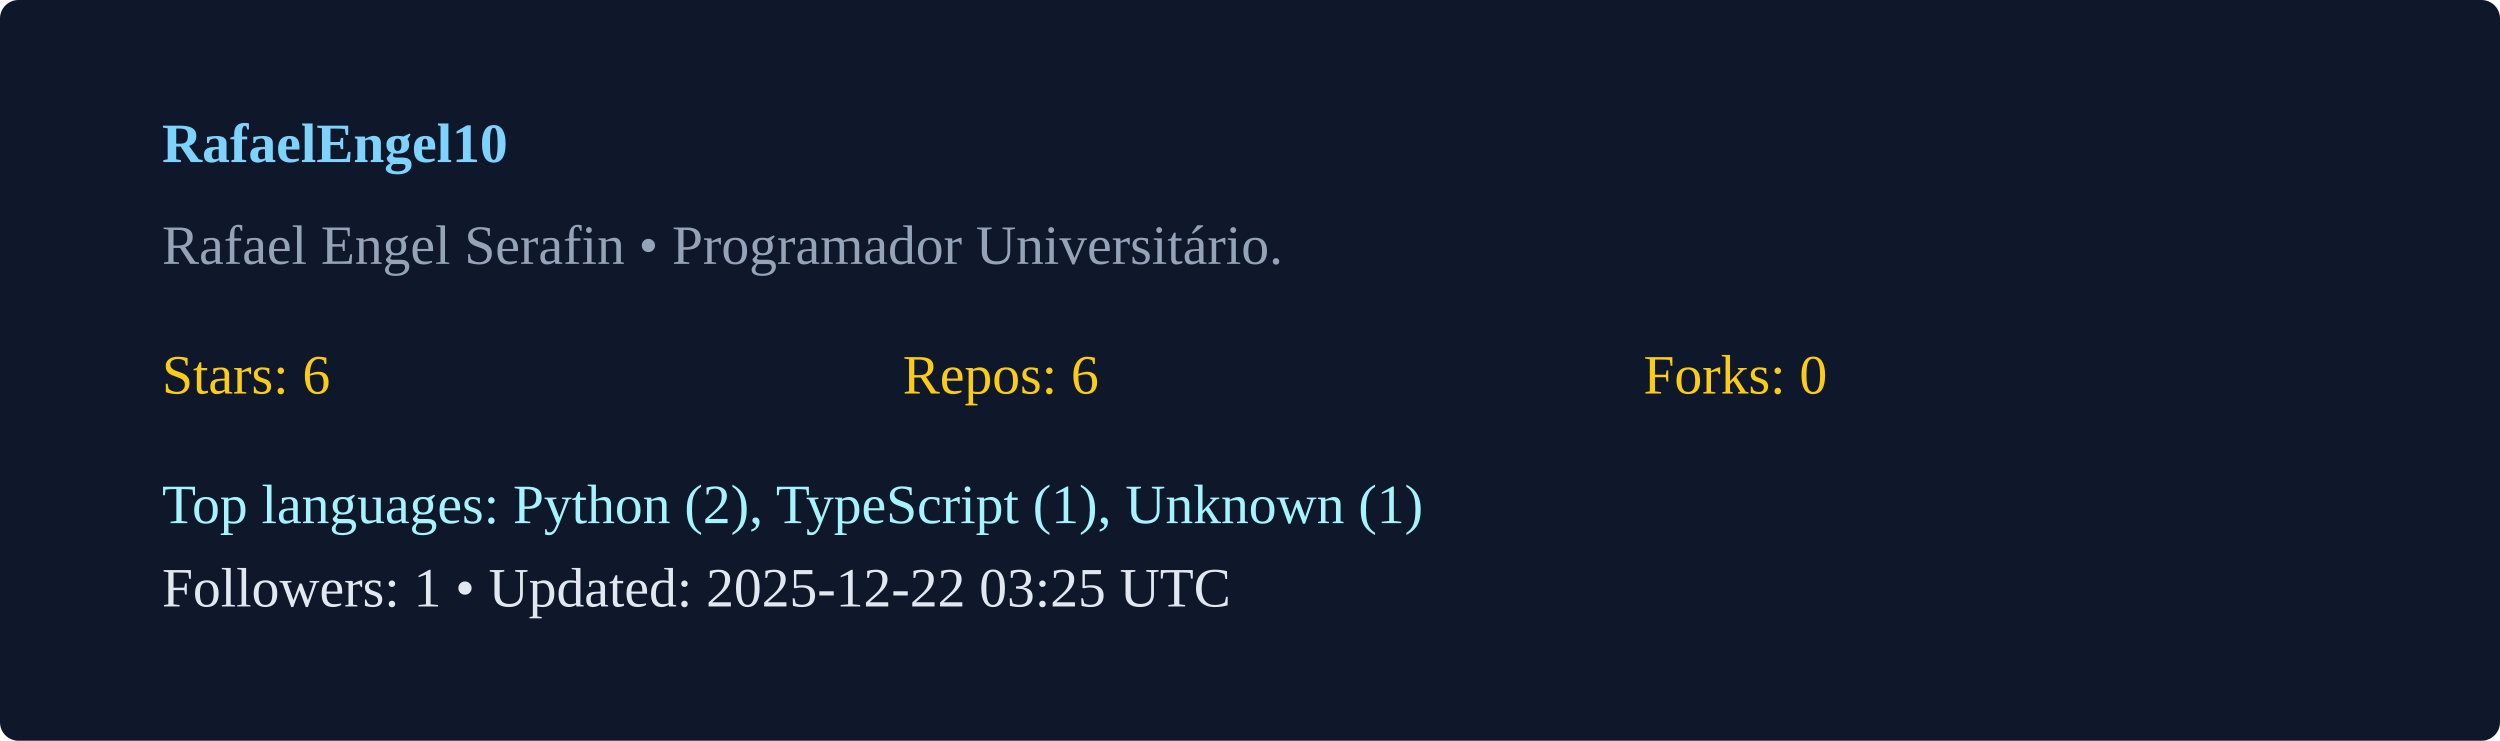
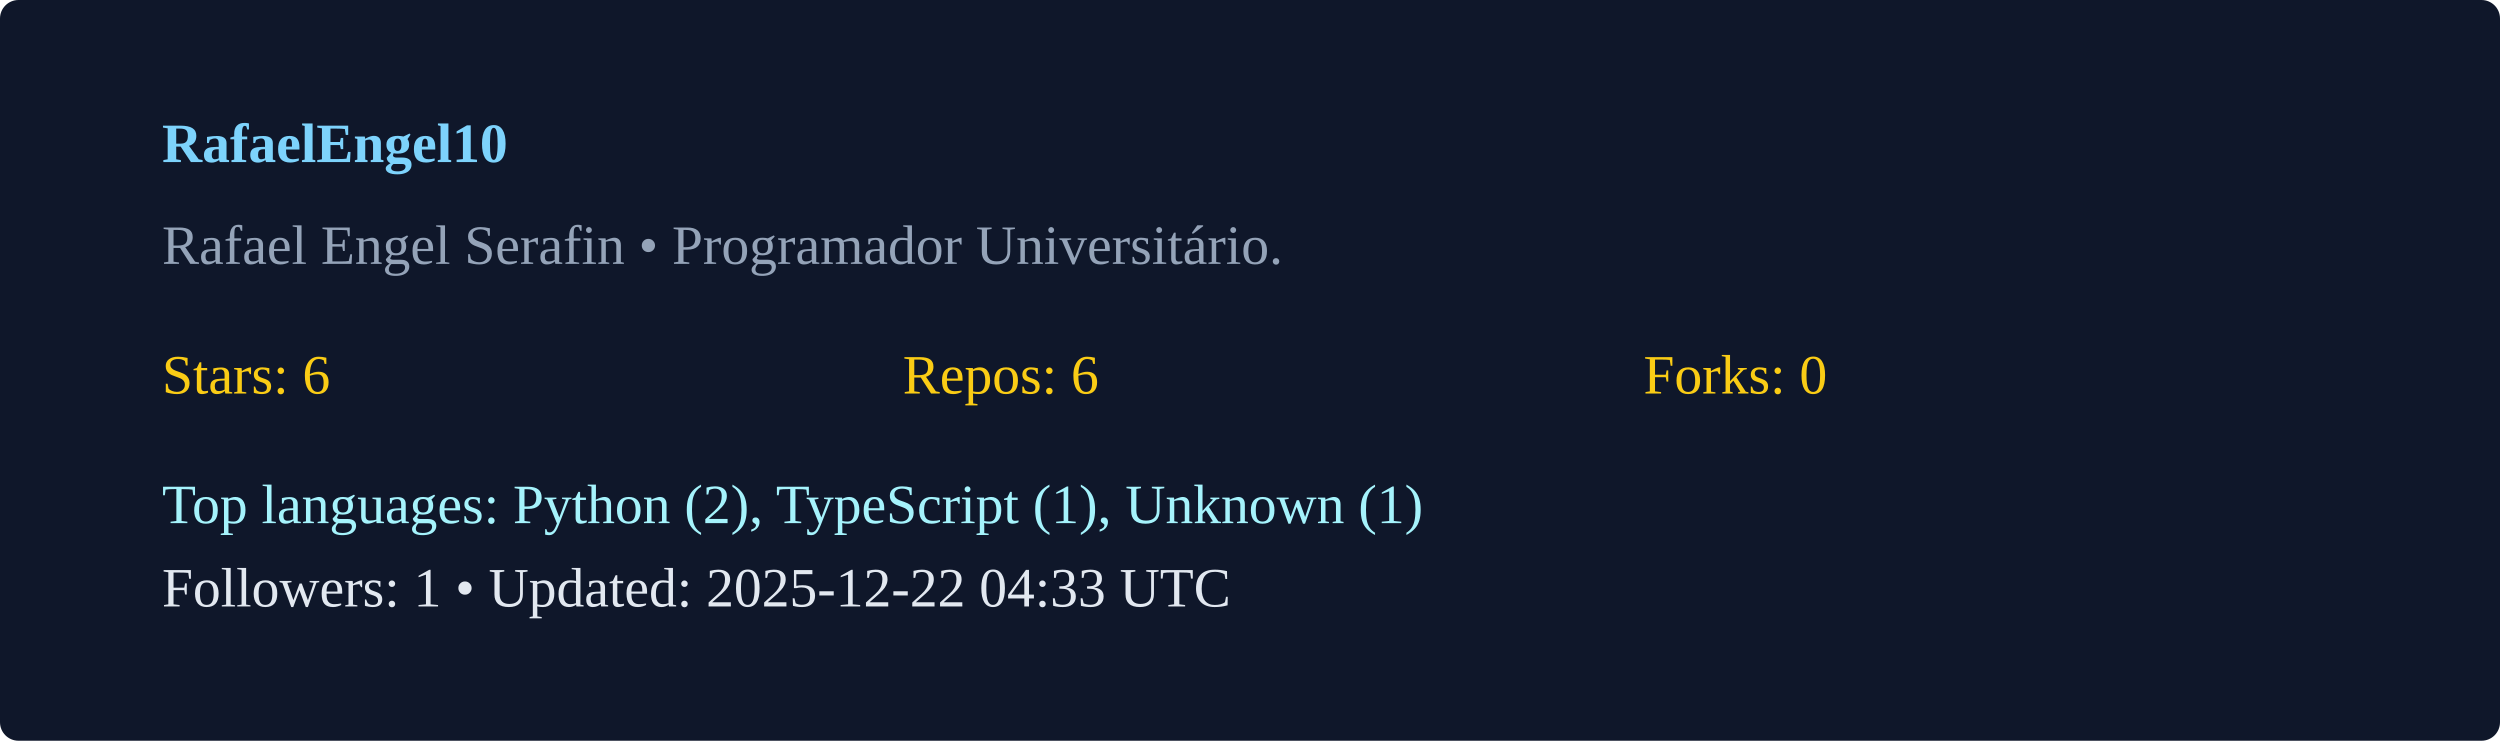
<svg xmlns="http://www.w3.org/2000/svg" width="540" height="160" viewBox="0 0 540 160">
  <rect width="100%" height="100%" rx="4" fill="#0f172a" />
  <g transform="translate(35,35)">
    <text x="0" y="0" fill="#7dd3fc" font-weight="600">RafaelEngel10</text>
    <text x="0" y="22" fill="#94a3b8">Rafael Engel Serafin  • Programador Universitário. </text>
    <g transform="translate(0,50)">
      <text x="0" y="0" fill="#facc15">Stars: 6</text>
      <text x="160" y="0" fill="#facc15">Repos: 6</text>
      <text x="320" y="0" fill="#facc15">Forks: 0</text>
      <text x="0" y="28" fill="#a5f3fc">Top languages: Python (2), TypeScript (1), Unknown (1)</text>
-       <text x="0" y="46" fill="#e2e8f0">Followers: 1 • Updated: 2025-12-22 03:25 UTC</text>
+       <text x="0" y="46" fill="#e2e8f0">Followers: 1 • Updated: 2025-12-22 04:33 UTC</text>
    </g>
  </g>
</svg>
